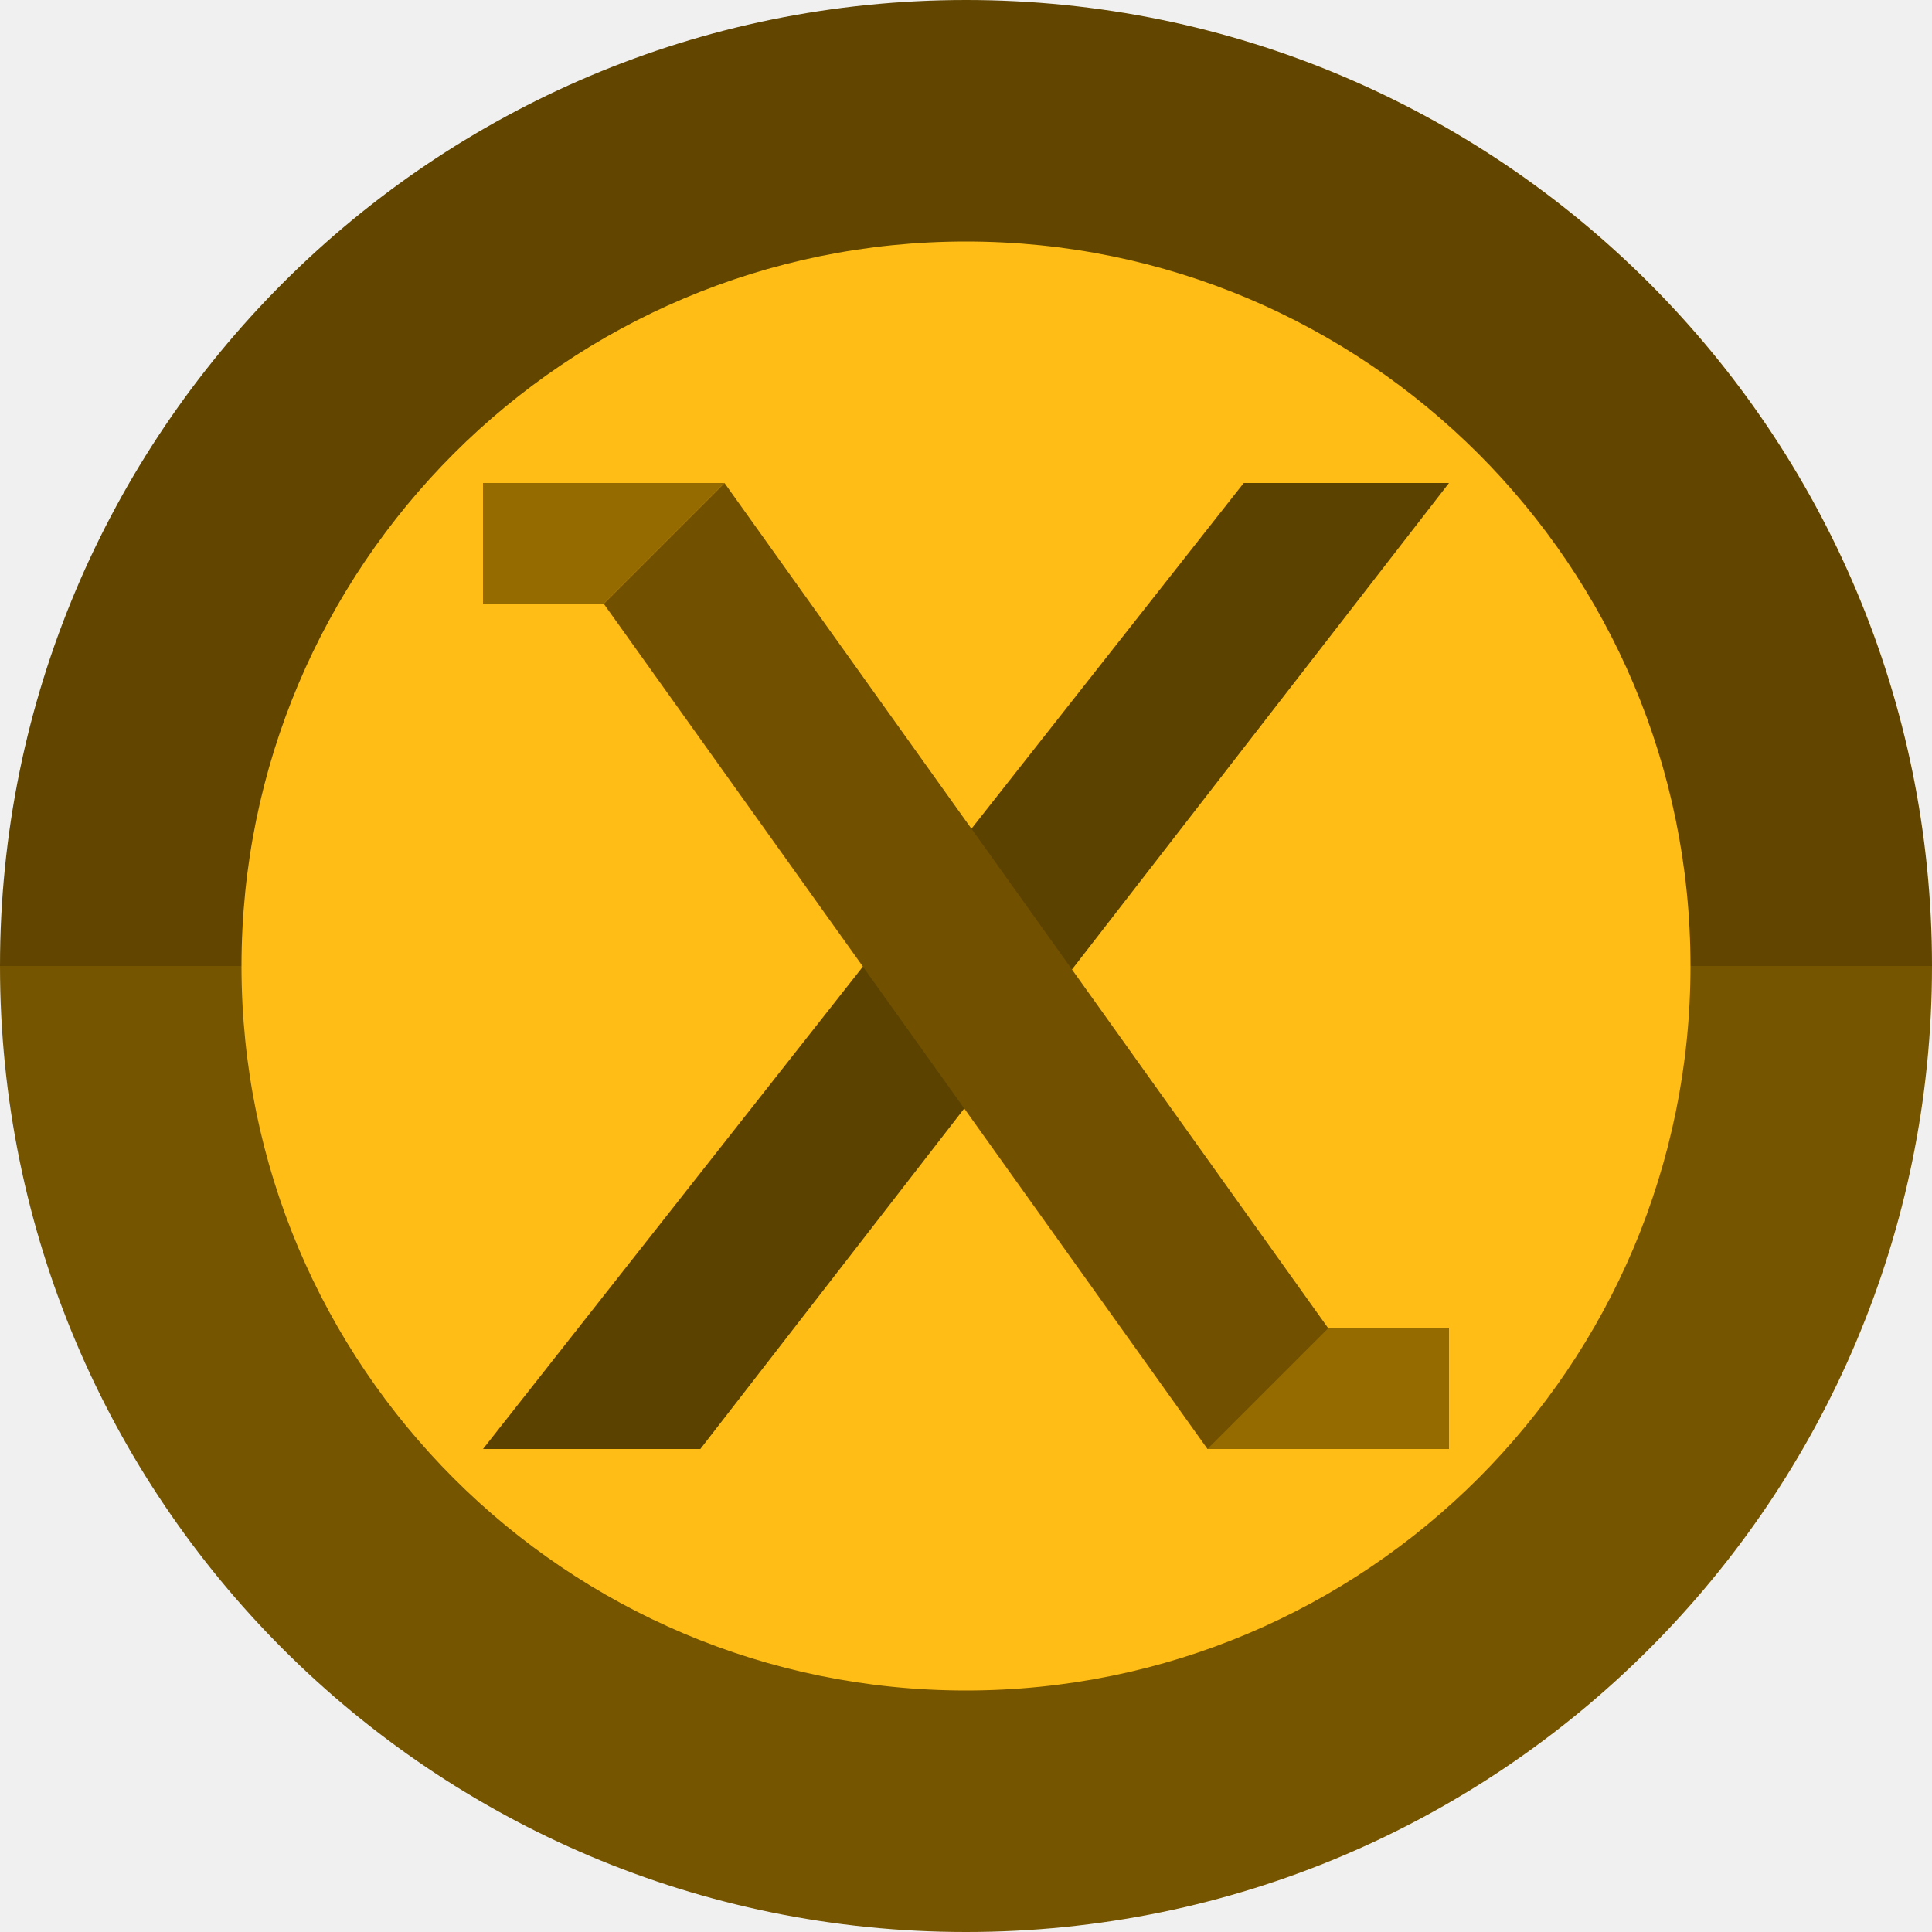
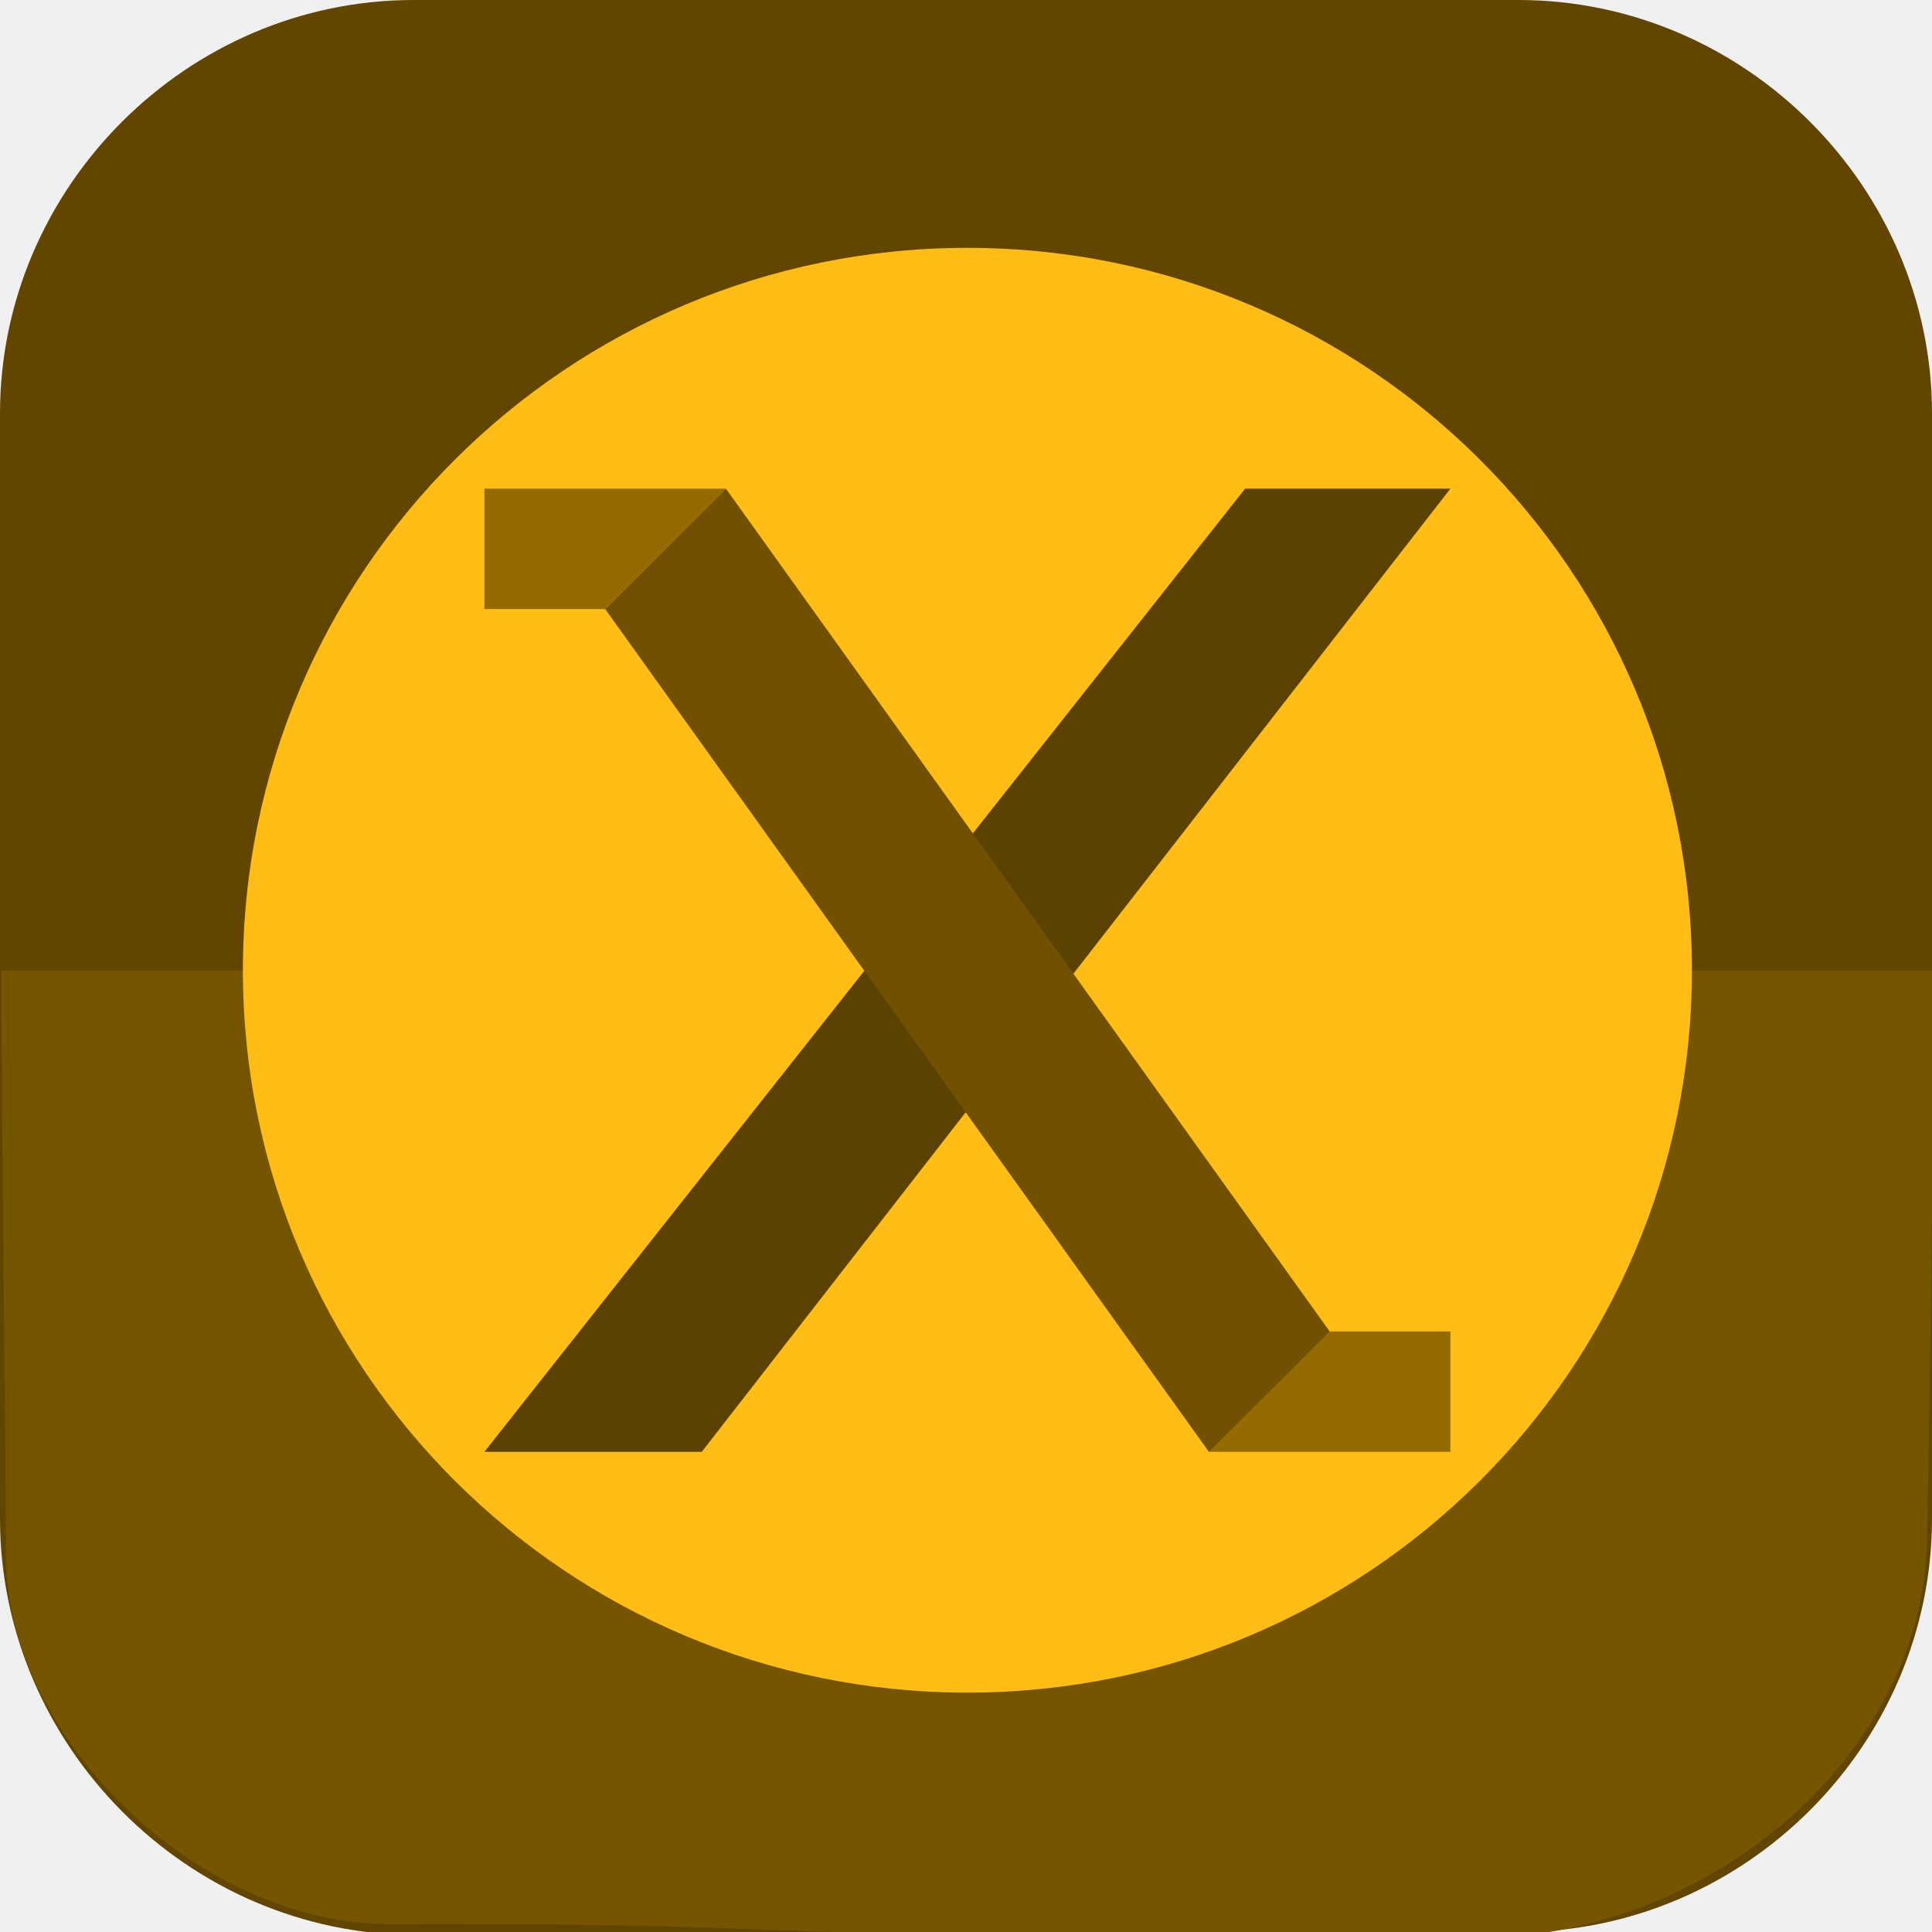
- <svg xmlns="http://www.w3.org/2000/svg" width="16" height="16" version="1.1">
-   <path style="fill:#765500" d="m 16,8 c 0,4.418 -3.582,8 -8,8 C 3.582,16 0,12.418 0,8 Z" />
-   <path style="fill:#624600" d="M 16,8 H 0 C 0,3.582 3.582,0 8,0 c 4.418,0 8,3.582 8,8 z" />
-   <circle style="fill:#ffbd15" cx="8" cy="8" r="6" />
-   <path style="fill:#5c4200" d="M 10.3,4 H 12 L 5.8,12 H 4 Z" />
-   <rect style="fill:#956b00" width="2" height="1" x="10" y="11" />
-   <path style="fill:#715100" d="m 6,4 -1,1 5,7 1,-1 z" />
-   <path style="fill:#956b00" d="M 4,4 H 6 L 5,5 H 4 Z" />
+ <svg xmlns="http://www.w3.org/2000/svg" id="_图层_1" version="1.1" viewBox="0 0 64 64" width="16" height="16" xml:space="preserve">
+   <defs id="defs6">
+     <style id="style1">
+       .st0 {
+         fill-opacity: .5;
+       }
+ 
+       .st0, .st1, .st2, .st3, .st4, .st5, .st6, .st7 {
+         fill: #fff;
+       }
+ 
+       .st8 {
+         fill: #133c9a;
+       }
+ 
+       .st2, .st9 {
+         display: none;
+       }
+ 
+       .st3 {
+         fill-opacity: .2;
+       }
+ 
+       .st4 {
+         fill-opacity: .9;
+       }
+ 
+       .st10 {
+         fill: #3370ff;
+       }
+ 
+       .st11 {
+         fill: url(#_未命名的渐变_3);
+       }
+ 
+       .st12 {
+         fill: url(#_未命名的渐变);
+       }
+ 
+       .st5 {
+         fill-opacity: .3;
+       }
+ 
+       .st6 {
+         fill-opacity: 0;
+       }
+ 
+       .st7 {
+         fill-opacity: .7;
+       }
+ 
+       .st13 {
+         fill: #00d6b9;
+       }
+ 
+       .st14 {
+         fill: url(#_未命名的渐变_2);
+       }
+     </style>
+     <radialGradient id="_未命名的渐变" data-name="未命名的渐变" cx="123.9" cy="-40.2" fx="123.9" fy="-40.2" r="59.4" gradientTransform="translate(-26.8 25.5) scale(.6 -.7)" gradientUnits="userSpaceOnUse">
+       <stop offset="0" stop-color="#db202e" id="stop1" />
+       <stop offset="1" stop-color="#e01b24" id="stop2" />
+     </radialGradient>
+     <radialGradient id="_未命名的渐变_2" data-name="未命名的渐变 2" cx="67.6" cy="26.8" fx="67.6" fy="26.8" r="105.2" gradientTransform="translate(-26.6 25.3) scale(.6 -.7)" gradientUnits="userSpaceOnUse">
+       <stop offset="0" stop-color="#ffb648" id="stop3" />
+       <stop offset="1" stop-color="#ff7800" stop-opacity="0" id="stop4" />
+     </radialGradient>
+     <radialGradient id="_未命名的渐变_3" data-name="未命名的渐变 3" cx="61.7" cy="18.6" fx="61.7" fy="18.6" r="68" gradientTransform="translate(-26.8 25.8) scale(.6 -.7)" gradientUnits="userSpaceOnUse">
+       <stop offset="0" stop-color="#c64600" id="stop5" />
+       <stop offset="1" stop-color="#a51d2d" id="stop6" />
+     </radialGradient>
+   </defs>
+   <path class="st1" d="M 47.5,64.1 H 13.8 C 6.2,64.1 0,57.8 0,50.3 V 13.7 C 0,6.2 6.2,0 13.7,0 H 50.3 C 57.8,0 64,6.2 64,13.7 V 50.3 C 64,57.8 57.8,64 50.3,64 h -2.9 0.1 z" id="path6" style="fill:#624600;fill-opacity:1" />
+   <g id="g35" transform="matrix(4,0,0,3.988304,0.04678363,0.2339181)">
+     <path style="fill:#765500" d="m 16,8 c 0,1.381 -0.022,3.125 -0.053,4.728 -0.035,1.806 -1.795,3.274 -3.667,3.31 C 10.919,16.064 9.105,16 8,16 6.142,16 6.14,15.913 3.213,15.922 1.64,15.926 0.049,14.387 0.039,12.876 0.03,11.283 0,9.24 0,8 Z" id="path1-6" />
+     <path style="fill:#624600" d="M 16,8 H 0 C 0,3.582 3.582,0 8,0 c 4.418,0 8,3.582 8,8 z" id="path2-0" />
+     <circle style="fill:#ffbd15" cx="8" cy="8" r="6" id="circle2" />
+     <path style="fill:#5c4200" d="M 10.3,4 H 12 L 5.8,12 H 4 Z" id="path3" />
+     <rect style="fill:#956b00" width="2" height="1" x="10" y="11" id="rect3" />
+     <path style="fill:#715100" d="m 6,4 -1,1 5,7 1,-1 z" id="path4" />
+     <path style="fill:#956b00" d="M 4,4 H 6 L 5,5 H 4 Z" id="path5" />
+   </g>
</svg>
